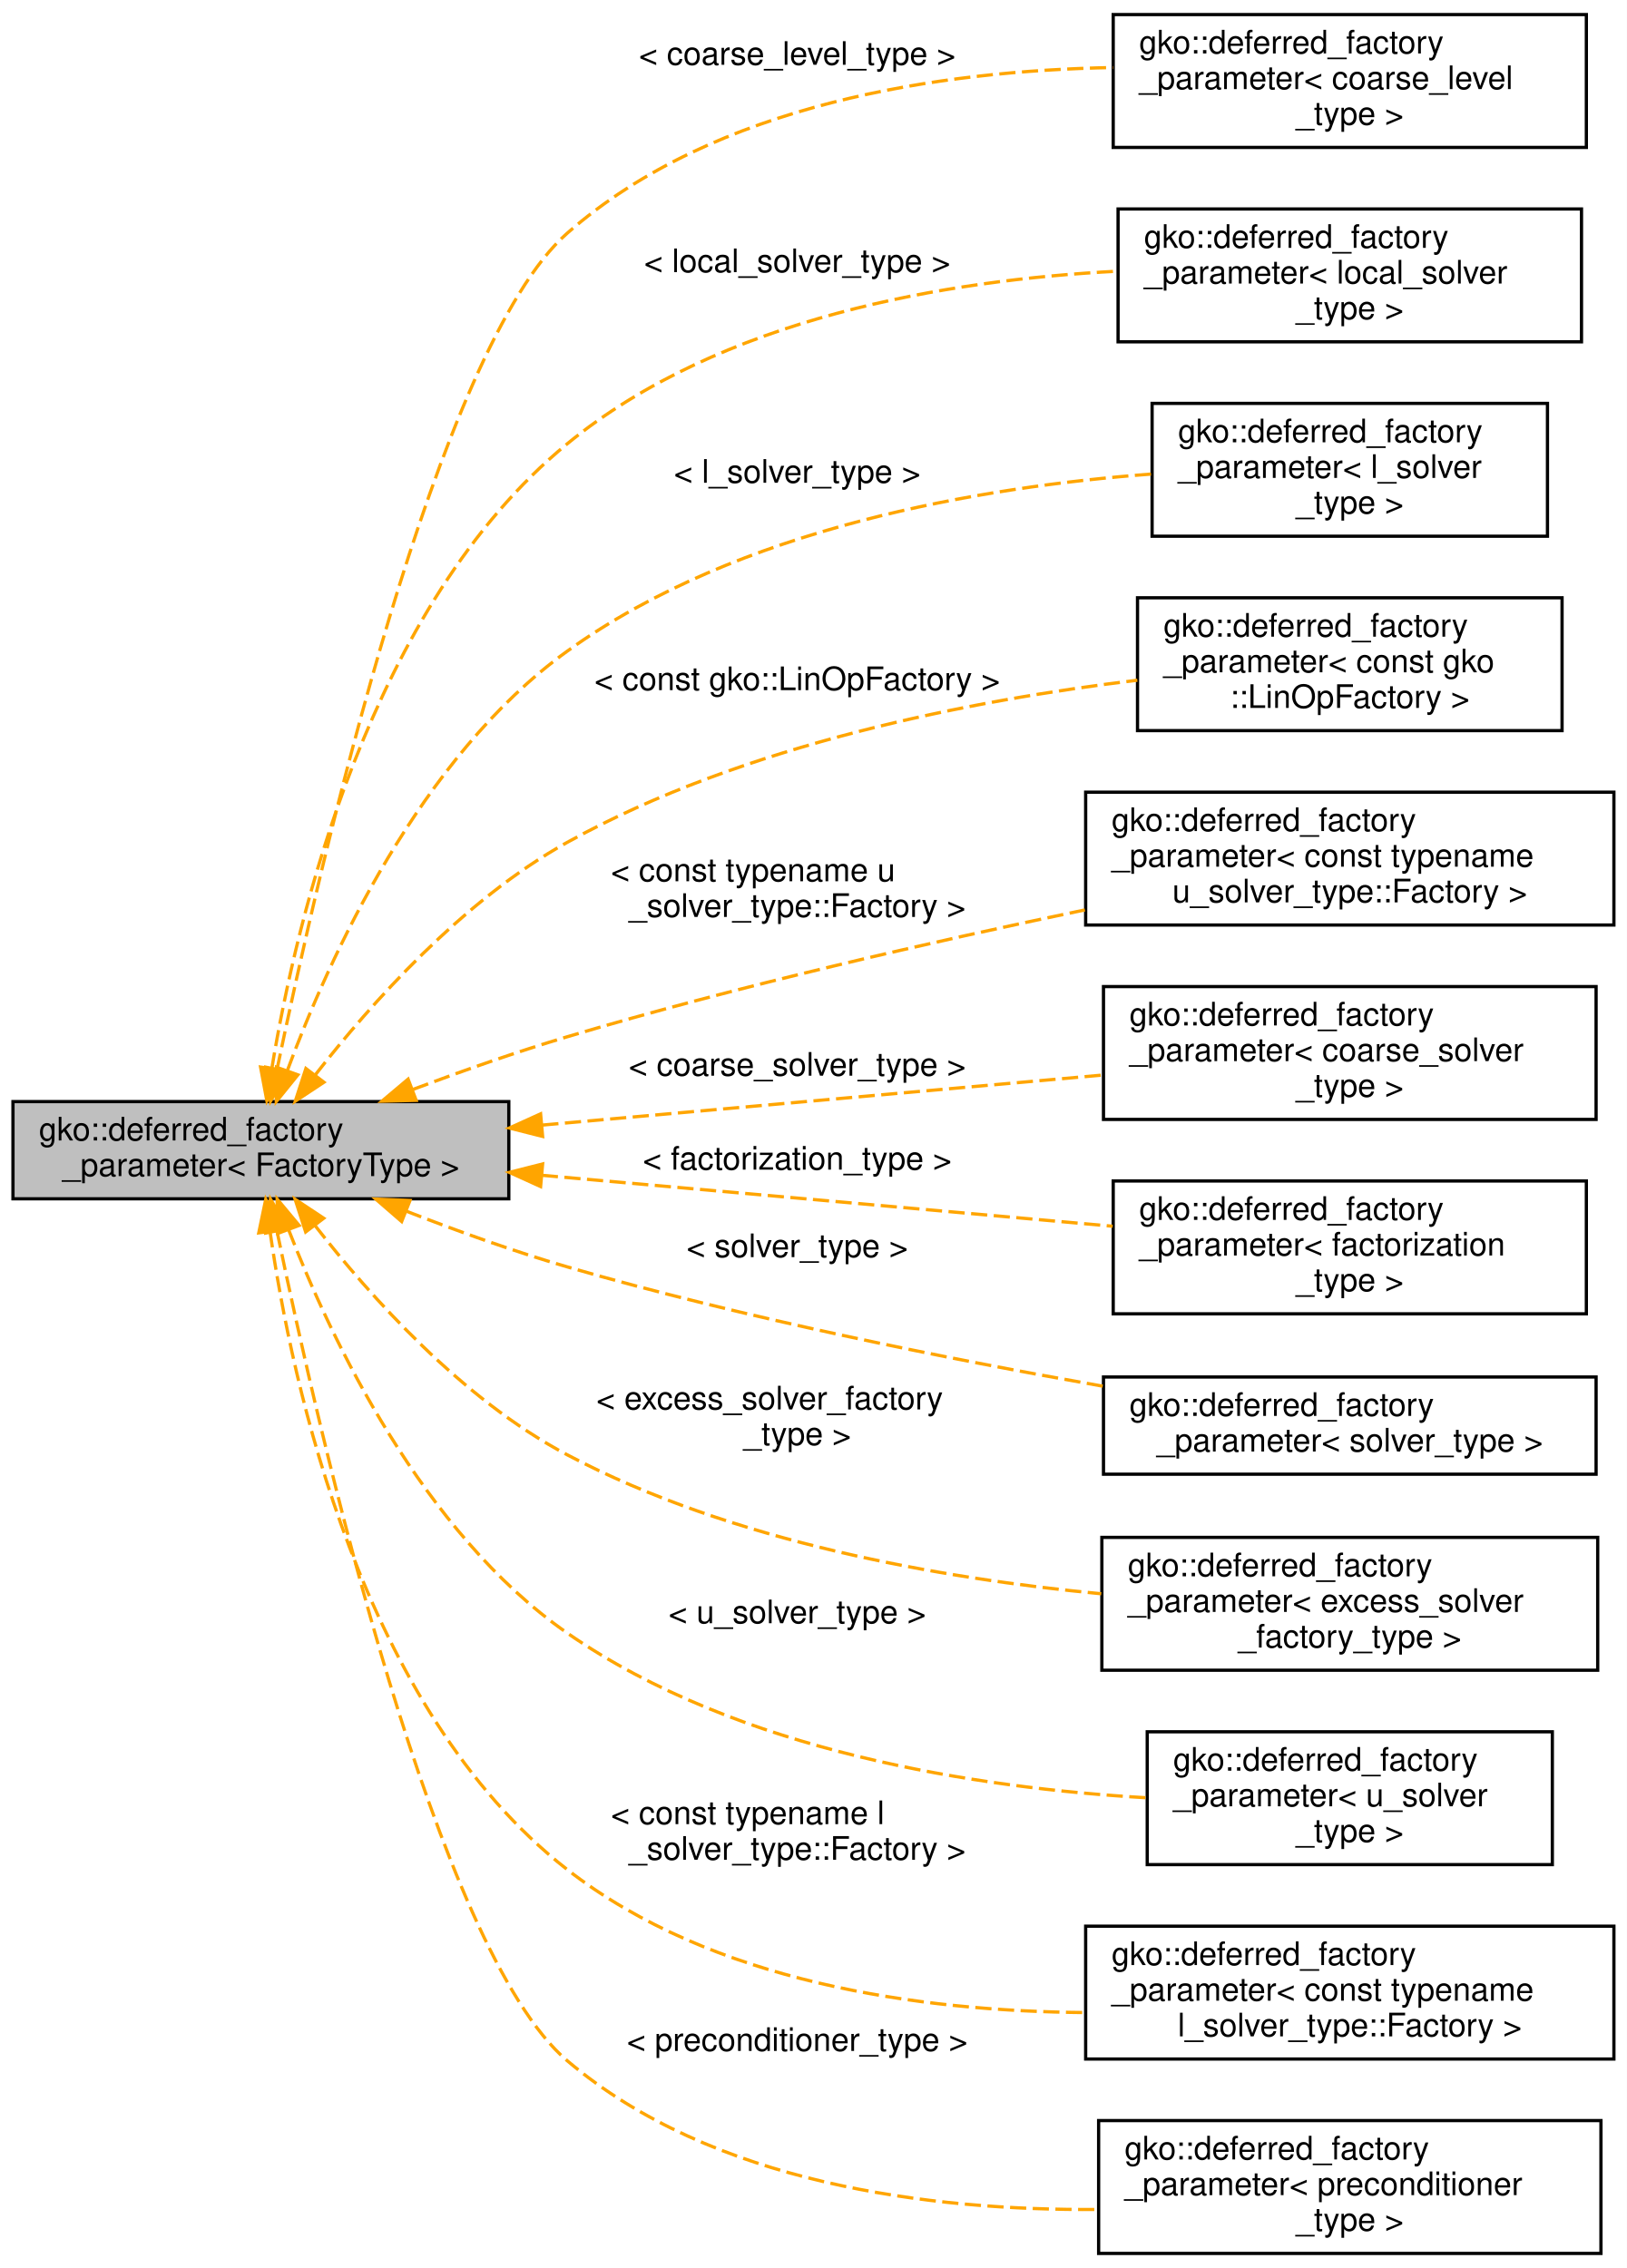
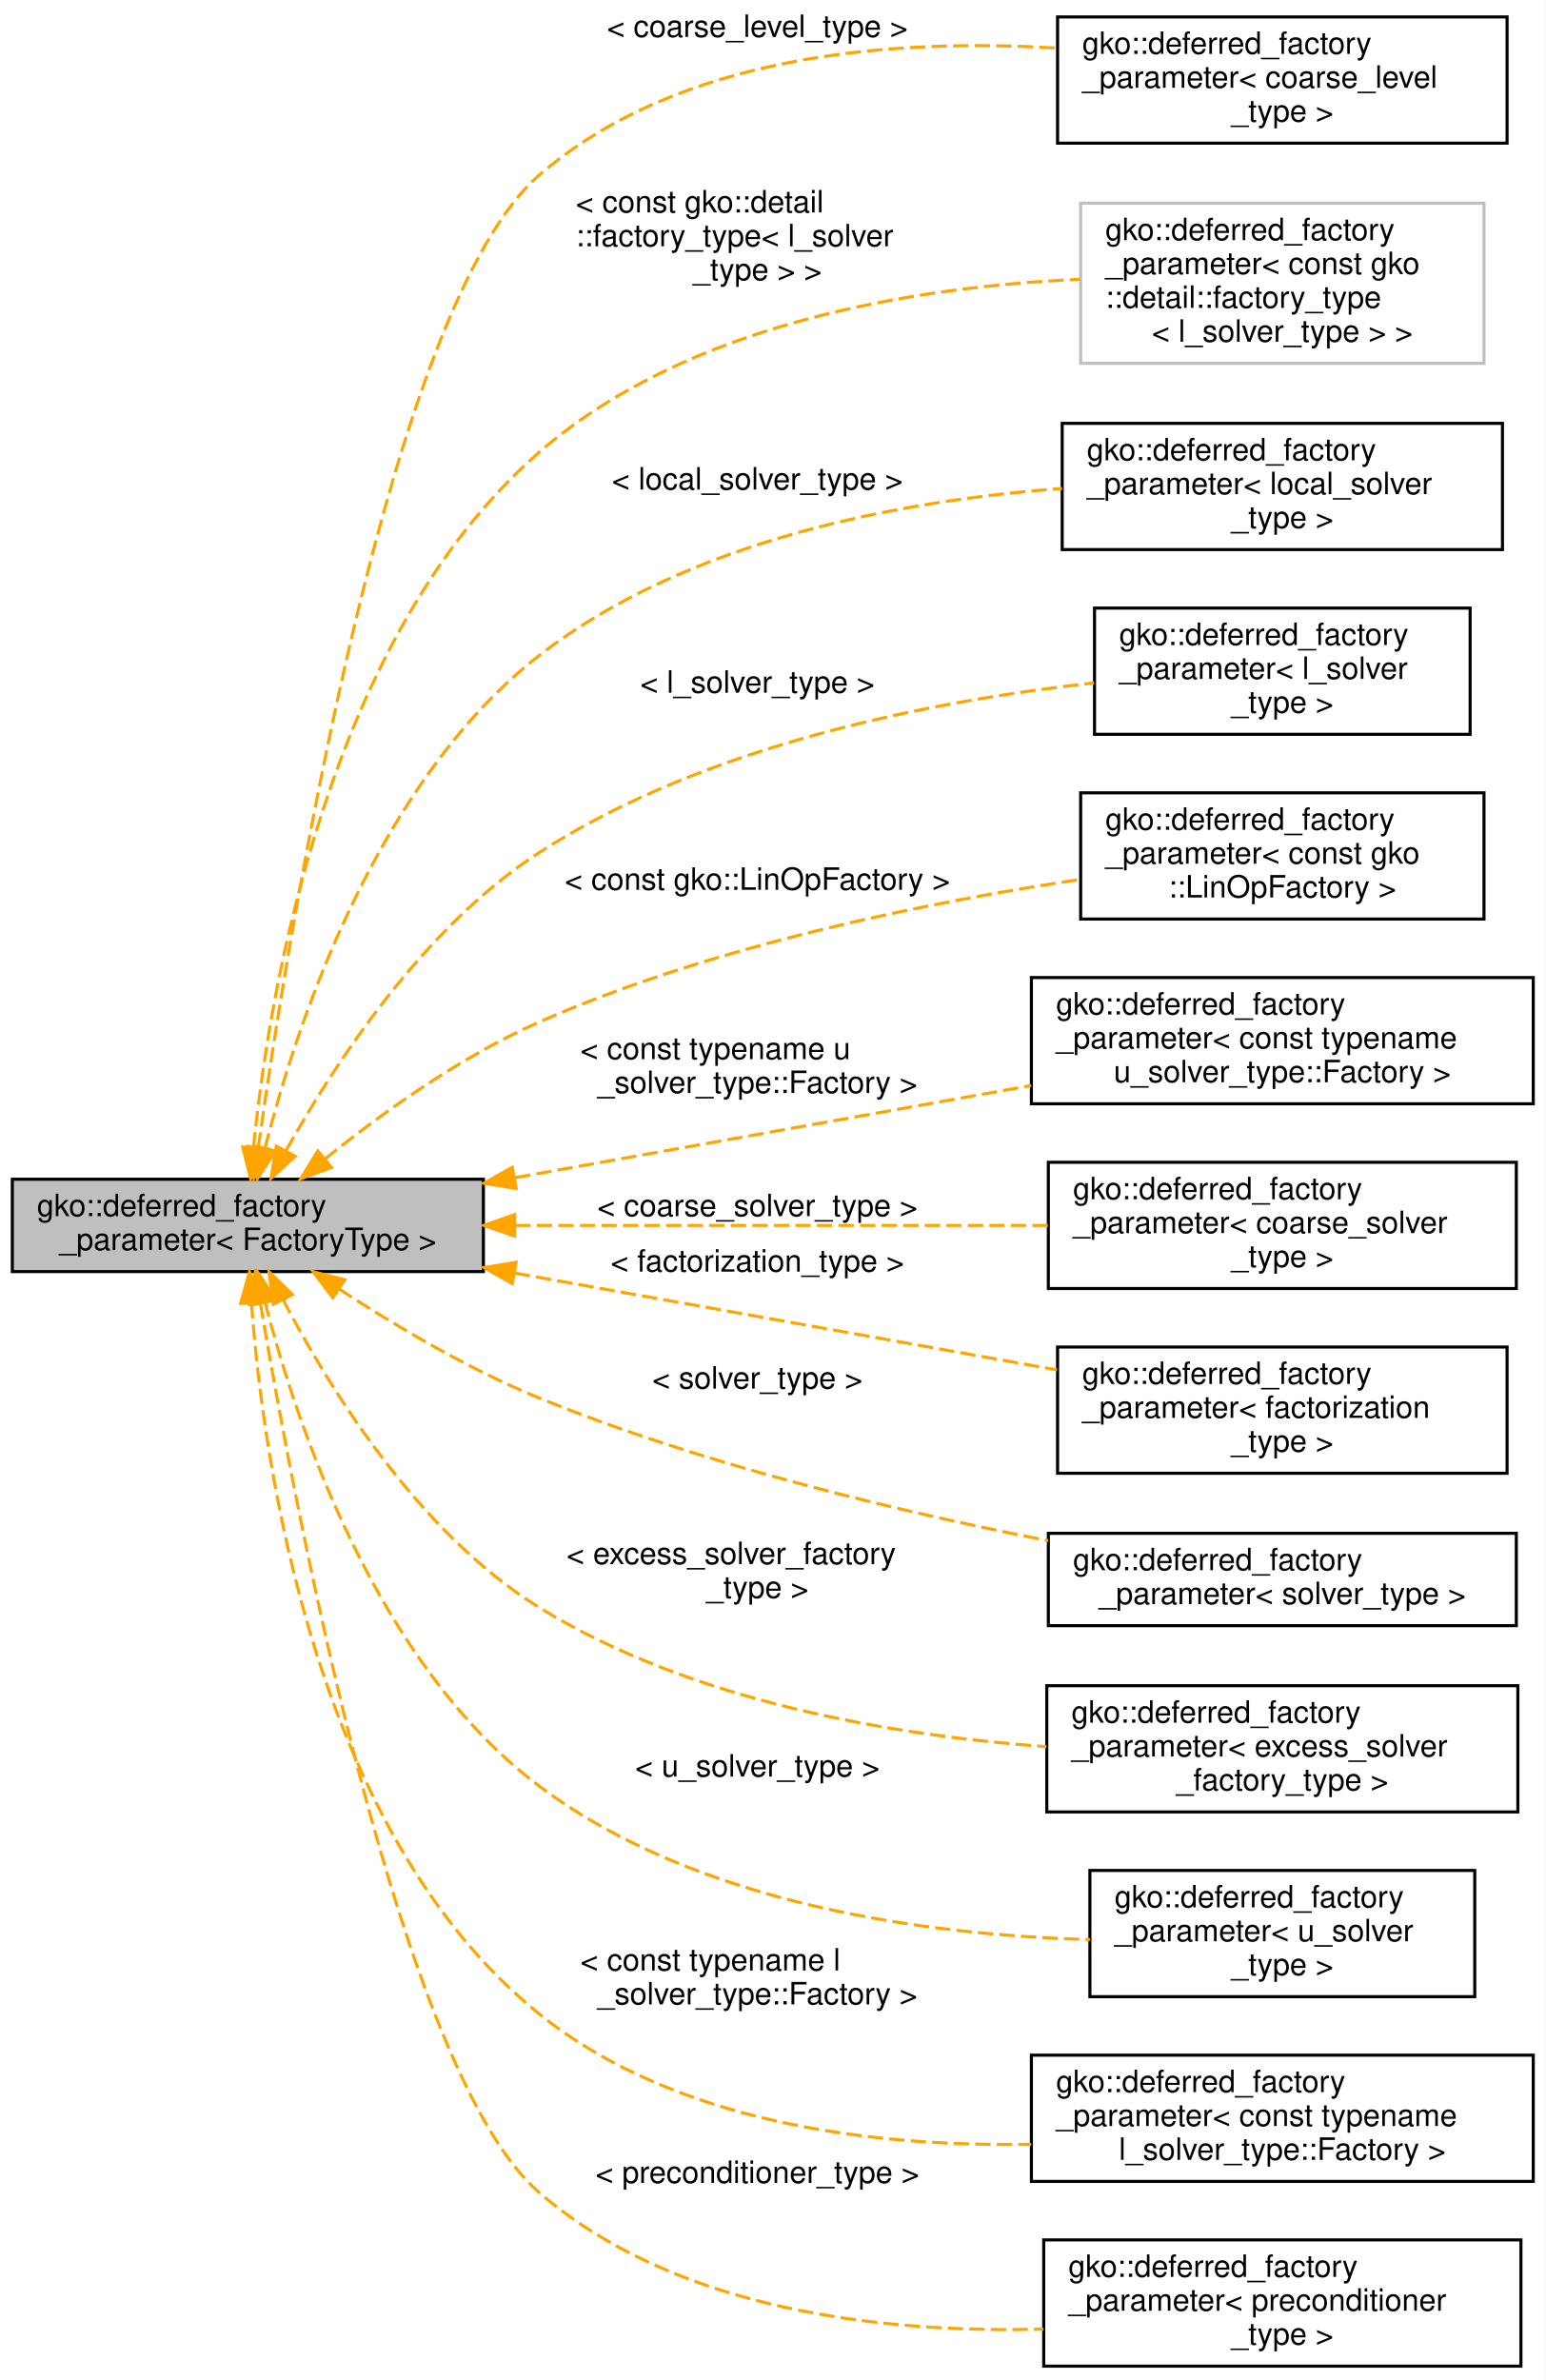
- <svg xmlns="http://www.w3.org/2000/svg" xmlns:xlink="http://www.w3.org/1999/xlink" width="502pt" height="700pt" viewBox="0.00 0.00 502.00 700.00">
-   <g id="graph0" class="graph" transform="scale(1 1) rotate(0) translate(4 696)">
-     <polygon fill="#ffffff" stroke="transparent" points="-4,4 -4,-696 498,-696 498,4 -4,4" />
+ <svg xmlns="http://www.w3.org/2000/svg" xmlns:xlink="http://www.w3.org/1999/xlink" width="502pt" height="773pt" viewBox="0.00 0.00 502.00 773.00">
+   <g id="graph0" class="graph" transform="scale(1 1) rotate(0) translate(4 769)">
+     <polygon fill="#ffffff" stroke="transparent" points="-4,4 -4,-769 498,-769 498,4 -4,4" />
    <g id="node1" class="node">
      <g id="a_node1">
        <a xlink:title="Represents a factory parameter of factory type that can either initialized by a pre-existing factory ...">
-           <polygon fill="#bfbfbf" stroke="#000000" points="0,-326 0,-356 153,-356 153,-326 0,-326" />
-           <text text-anchor="start" x="8" y="-344" font-family="Helvetica,sans-Serif" font-size="10.00" fill="#000000">gko::deferred_factory</text>
-           <text text-anchor="middle" x="76.5" y="-333" font-family="Helvetica,sans-Serif" font-size="10.00" fill="#000000">_parameter&lt; FactoryType &gt;</text>
+           <polygon fill="#bfbfbf" stroke="#000000" points="0,-356 0,-386 153,-386 153,-356 0,-356" />
+           <text text-anchor="start" x="8" y="-374" font-family="Helvetica,sans-Serif" font-size="10.00" fill="#000000">gko::deferred_factory</text>
+           <text text-anchor="middle" x="76.5" y="-363" font-family="Helvetica,sans-Serif" font-size="10.00" fill="#000000">_parameter&lt; FactoryType &gt;</text>
        </a>
      </g>
    </g>
    <g id="node2" class="node">
      <g id="a_node2">
        <a xlink:href="classgko_1_1deferred__factory__parameter.html" target="_top" xlink:title=" ">
-           <polygon fill="#ffffff" stroke="#000000" points="339.5,-650.5 339.5,-691.5 485.5,-691.5 485.5,-650.5 339.5,-650.5" />
-           <text text-anchor="start" x="347.5" y="-679.5" font-family="Helvetica,sans-Serif" font-size="10.00" fill="#000000">gko::deferred_factory</text>
-           <text text-anchor="start" x="347.5" y="-668.5" font-family="Helvetica,sans-Serif" font-size="10.00" fill="#000000">_parameter&lt; coarse_level</text>
-           <text text-anchor="middle" x="412.5" y="-657.5" font-family="Helvetica,sans-Serif" font-size="10.00" fill="#000000">_type &gt;</text>
+           <polygon fill="#ffffff" stroke="#000000" points="339.5,-722.5 339.5,-763.5 485.5,-763.5 485.5,-722.5 339.5,-722.5" />
+           <text text-anchor="start" x="347.5" y="-751.5" font-family="Helvetica,sans-Serif" font-size="10.00" fill="#000000">gko::deferred_factory</text>
+           <text text-anchor="start" x="347.5" y="-740.5" font-family="Helvetica,sans-Serif" font-size="10.00" fill="#000000">_parameter&lt; coarse_level</text>
+           <text text-anchor="middle" x="412.5" y="-729.5" font-family="Helvetica,sans-Serif" font-size="10.00" fill="#000000">_type &gt;</text>
        </a>
      </g>
    </g>
    <g id="edge1" class="edge">
-       <path fill="none" stroke="#ffa500" stroke-dasharray="5,2" d="M81.481,-365.929C94.455,-428.363 131.071,-588.953 171,-624 216.826,-664.222 286.636,-674.201 339.434,-675.159" />
-       <polygon fill="#ffa500" stroke="#ffa500" points="84.907,-365.215 79.471,-356.122 78.05,-366.621 84.907,-365.215" />
-       <text text-anchor="middle" x="242" y="-676" font-family="Helvetica,sans-Serif" font-size="10.00" fill="#000000"> &lt; coarse_level_type &gt;</text>
+       <path fill="none" stroke="#ffa500" stroke-dasharray="5,2" d="M79.874,-396.254C89.974,-467.869 122.315,-669.809 171,-712 216.601,-751.518 286.437,-756.604 339.302,-753.369" />
+       <polygon fill="#ffa500" stroke="#ffa500" points="83.333,-395.72 78.495,-386.295 76.399,-396.68 83.333,-395.72" />
+       <text text-anchor="middle" x="242" y="-757" font-family="Helvetica,sans-Serif" font-size="10.00" fill="#000000"> &lt; coarse_level_type &gt;</text>
    </g>
    <g id="node3" class="node">
      <g id="a_node3">
+         <a xlink:title=" ">
+           <polygon fill="#ffffff" stroke="#bfbfbf" points="347,-651 347,-703 478,-703 478,-651 347,-651" />
+           <text text-anchor="start" x="355" y="-691" font-family="Helvetica,sans-Serif" font-size="10.00" fill="#000000">gko::deferred_factory</text>
+           <text text-anchor="start" x="355" y="-680" font-family="Helvetica,sans-Serif" font-size="10.00" fill="#000000">_parameter&lt; const gko</text>
+           <text text-anchor="start" x="355" y="-669" font-family="Helvetica,sans-Serif" font-size="10.00" fill="#000000">::detail::factory_type</text>
+           <text text-anchor="middle" x="412.5" y="-658" font-family="Helvetica,sans-Serif" font-size="10.00" fill="#000000">&lt; l_solver_type &gt; &gt;</text>
+         </a>
+       </g>
+     </g>
+     <g id="edge2" class="edge">
+       <path fill="none" stroke="#ffa500" stroke-dasharray="5,2" d="M78.334,-396.291C83.437,-447.165 102.352,-562.116 171,-622 219.363,-664.189 293.419,-675.879 346.772,-678.293" />
+       <polygon fill="#ffa500" stroke="#ffa500" points="81.806,-395.818 77.42,-386.174 74.834,-396.449 81.806,-395.818" />
+       <text text-anchor="start" x="183" y="-700" font-family="Helvetica,sans-Serif" font-size="10.00" fill="#000000"> &lt; const gko::detail</text>
+       <text text-anchor="start" x="183" y="-689" font-family="Helvetica,sans-Serif" font-size="10.00" fill="#000000">::factory_type&lt; l_solver</text>
+       <text text-anchor="middle" x="242" y="-678" font-family="Helvetica,sans-Serif" font-size="10.00" fill="#000000">_type &gt; &gt;</text>
+     </g>
+     <g id="node4" class="node">
+       <g id="a_node4">
        <a xlink:href="classgko_1_1deferred__factory__parameter.html" target="_top" xlink:title=" ">
          <polygon fill="#ffffff" stroke="#000000" points="341,-590.5 341,-631.5 484,-631.5 484,-590.5 341,-590.5" />
          <text text-anchor="start" x="349" y="-619.5" font-family="Helvetica,sans-Serif" font-size="10.00" fill="#000000">gko::deferred_factory</text>
          <text text-anchor="start" x="349" y="-608.5" font-family="Helvetica,sans-Serif" font-size="10.00" fill="#000000">_parameter&lt; local_solver</text>
          <text text-anchor="middle" x="412.5" y="-597.5" font-family="Helvetica,sans-Serif" font-size="10.00" fill="#000000">_type &gt;</text>
        </a>
      </g>
    </g>
-     <g id="edge2" class="edge">
-       <path fill="none" stroke="#ffa500" stroke-dasharray="5,2" d="M79.88,-366.237C87.419,-412.101 110.026,-508.99 171,-559 218.503,-597.961 288.462,-609.601 340.871,-612.297" />
-       <polygon fill="#ffa500" stroke="#ffa500" points="83.323,-365.594 78.346,-356.241 76.404,-366.656 83.323,-365.594" />
-       <text text-anchor="middle" x="242" y="-612" font-family="Helvetica,sans-Serif" font-size="10.00" fill="#000000"> &lt; local_solver_type &gt;</text>
-     </g>
-     <g id="node4" class="node">
-       <g id="a_node4">
+     <g id="edge3" class="edge">
+       <path fill="none" stroke="#ffa500" stroke-dasharray="5,2" d="M82.052,-396.062C92.32,-436.296 118.219,-514.932 171,-556 219.446,-593.695 288.955,-606.453 340.973,-610.363" />
+       <polygon fill="#ffa500" stroke="#ffa500" points="85.429,-395.14 79.665,-386.25 78.628,-396.794 85.429,-395.14" />
+       <text text-anchor="middle" x="242" y="-610" font-family="Helvetica,sans-Serif" font-size="10.00" fill="#000000"> &lt; local_solver_type &gt;</text>
+     </g>
+     <g id="node5" class="node">
+       <g id="a_node5">
        <a xlink:href="classgko_1_1deferred__factory__parameter.html" target="_top" xlink:title=" ">
          <polygon fill="#ffffff" stroke="#000000" points="351.5,-530.5 351.5,-571.5 473.5,-571.5 473.5,-530.5 351.5,-530.5" />
          <text text-anchor="start" x="359.5" y="-559.5" font-family="Helvetica,sans-Serif" font-size="10.00" fill="#000000">gko::deferred_factory</text>
          <text text-anchor="start" x="359.5" y="-548.5" font-family="Helvetica,sans-Serif" font-size="10.00" fill="#000000">_parameter&lt; l_solver</text>
          <text text-anchor="middle" x="412.5" y="-537.5" font-family="Helvetica,sans-Serif" font-size="10.00" fill="#000000">_type &gt;</text>
        </a>
      </g>
    </g>
-     <g id="edge3" class="edge">
-       <path fill="none" stroke="#ffa500" stroke-dasharray="5,2" d="M84.739,-365.781C97.536,-400.295 125.556,-462.272 171,-495 223.999,-533.168 299.024,-545.764 351.339,-549.692" />
-       <polygon fill="#ffa500" stroke="#ffa500" points="87.911,-364.257 81.254,-356.015 81.319,-366.609 87.911,-364.257" />
-       <text text-anchor="middle" x="242" y="-547" font-family="Helvetica,sans-Serif" font-size="10.00" fill="#000000"> &lt; l_solver_type &gt;</text>
-     </g>
-     <g id="node5" class="node">
-       <g id="a_node5">
+     <g id="edge4" class="edge">
+       <path fill="none" stroke="#ffa500" stroke-dasharray="5,2" d="M88.942,-395.363C104.386,-423.09 133.351,-467.672 171,-492 225.648,-527.312 299.679,-541.495 351.315,-547.188" />
+       <polygon fill="#ffa500" stroke="#ffa500" points="91.887,-393.451 84.052,-386.32 85.73,-396.781 91.887,-393.451" />
+       <text text-anchor="middle" x="242" y="-544" font-family="Helvetica,sans-Serif" font-size="10.00" fill="#000000"> &lt; l_solver_type &gt;</text>
+     </g>
+     <g id="node6" class="node">
+       <g id="a_node6">
        <a xlink:href="classgko_1_1deferred__factory__parameter.html" target="_top" xlink:title=" ">
          <polygon fill="#ffffff" stroke="#000000" points="347,-470.5 347,-511.5 478,-511.5 478,-470.5 347,-470.5" />
          <text text-anchor="start" x="355" y="-499.5" font-family="Helvetica,sans-Serif" font-size="10.00" fill="#000000">gko::deferred_factory</text>
          <text text-anchor="start" x="355" y="-488.5" font-family="Helvetica,sans-Serif" font-size="10.00" fill="#000000">_parameter&lt; const gko</text>
          <text text-anchor="middle" x="412.5" y="-477.5" font-family="Helvetica,sans-Serif" font-size="10.00" fill="#000000">::LinOpFactory &gt;</text>
        </a>
      </g>
    </g>
-     <g id="edge4" class="edge">
-       <path fill="none" stroke="#ffa500" stroke-dasharray="5,2" d="M93.301,-364.265C110.379,-386.164 138.845,-418.183 171,-436 225.726,-466.324 296.257,-479.945 346.948,-486.054" />
-       <polygon fill="#ffa500" stroke="#ffa500" points="95.958,-361.978 87.119,-356.136 90.386,-366.215 95.958,-361.978" />
-       <text text-anchor="middle" x="242" y="-483" font-family="Helvetica,sans-Serif" font-size="10.00" fill="#000000"> &lt; const gko::LinOpFactory &gt;</text>
-     </g>
-     <g id="node6" class="node">
-       <g id="a_node6">
+     <g id="edge5" class="edge">
+       <path fill="none" stroke="#ffa500" stroke-dasharray="5,2" d="M101.481,-392.538C119.643,-407.131 145.43,-425.74 171,-437 227.619,-461.934 296.954,-475.903 346.784,-483.353" />
+       <polygon fill="#ffa500" stroke="#ffa500" points="103.652,-389.792 93.701,-386.157 99.213,-395.205 103.652,-389.792" />
+       <text text-anchor="middle" x="242" y="-480" font-family="Helvetica,sans-Serif" font-size="10.00" fill="#000000"> &lt; const gko::LinOpFactory &gt;</text>
+     </g>
+     <g id="node7" class="node">
+       <g id="a_node7">
        <a xlink:href="classgko_1_1deferred__factory__parameter.html" target="_top" xlink:title=" ">
          <polygon fill="#ffffff" stroke="#000000" points="331,-410.5 331,-451.5 494,-451.5 494,-410.5 331,-410.5" />
          <text text-anchor="start" x="339" y="-439.5" font-family="Helvetica,sans-Serif" font-size="10.00" fill="#000000">gko::deferred_factory</text>
          <text text-anchor="start" x="339" y="-428.5" font-family="Helvetica,sans-Serif" font-size="10.00" fill="#000000">_parameter&lt; const typename</text>
          <text text-anchor="middle" x="412.5" y="-417.5" font-family="Helvetica,sans-Serif" font-size="10.00" fill="#000000"> u_solver_type::Factory &gt;</text>
        </a>
      </g>
    </g>
-     <g id="edge5" class="edge">
-       <path fill="none" stroke="#ffa500" stroke-dasharray="5,2" d="M123.431,-359.76C138.484,-365.404 155.319,-371.332 171,-376 223.547,-391.642 283.657,-405.346 330.761,-415.162" />
-       <polygon fill="#ffa500" stroke="#ffa500" points="124.418,-356.39 113.826,-356.108 121.93,-362.933 124.418,-356.39" />
-       <text text-anchor="start" x="184.5" y="-424" font-family="Helvetica,sans-Serif" font-size="10.00" fill="#000000"> &lt; const typename u</text>
-       <text text-anchor="middle" x="242" y="-413" font-family="Helvetica,sans-Serif" font-size="10.00" fill="#000000">_solver_type::Factory &gt;</text>
-     </g>
-     <g id="node7" class="node">
-       <g id="a_node7">
+     <g id="edge6" class="edge">
+       <path fill="none" stroke="#ffa500" stroke-dasharray="5,2" d="M163.311,-386.502C214.987,-395.73 280.156,-407.367 330.887,-416.426" />
+       <polygon fill="#ffa500" stroke="#ffa500" points="163.624,-383.002 153.164,-384.69 162.393,-389.894 163.624,-383.002" />
+       <text text-anchor="start" x="184.5" y="-425" font-family="Helvetica,sans-Serif" font-size="10.00" fill="#000000"> &lt; const typename u</text>
+       <text text-anchor="middle" x="242" y="-414" font-family="Helvetica,sans-Serif" font-size="10.00" fill="#000000">_solver_type::Factory &gt;</text>
+     </g>
+     <g id="node8" class="node">
+       <g id="a_node8">
        <a xlink:href="classgko_1_1deferred__factory__parameter.html" target="_top" xlink:title=" ">
          <polygon fill="#ffffff" stroke="#000000" points="336.5,-350.5 336.5,-391.5 488.5,-391.5 488.5,-350.5 336.5,-350.5" />
          <text text-anchor="start" x="344.5" y="-379.5" font-family="Helvetica,sans-Serif" font-size="10.00" fill="#000000">gko::deferred_factory</text>
          <text text-anchor="start" x="344.5" y="-368.5" font-family="Helvetica,sans-Serif" font-size="10.00" fill="#000000">_parameter&lt; coarse_solver</text>
          <text text-anchor="middle" x="412.5" y="-357.5" font-family="Helvetica,sans-Serif" font-size="10.00" fill="#000000">_type &gt;</text>
        </a>
      </g>
    </g>
-     <g id="edge6" class="edge">
-       <path fill="none" stroke="#ffa500" stroke-dasharray="5,2" d="M163.335,-348.753C216.919,-353.537 285.003,-359.616 336.455,-364.21" />
-       <polygon fill="#ffa500" stroke="#ffa500" points="163.436,-345.248 153.164,-347.845 162.813,-352.221 163.436,-345.248" />
-       <text text-anchor="middle" x="242" y="-364" font-family="Helvetica,sans-Serif" font-size="10.00" fill="#000000"> &lt; coarse_solver_type &gt;</text>
-     </g>
-     <g id="node8" class="node">
-       <g id="a_node8">
+     <g id="edge7" class="edge">
+       <path fill="none" stroke="#ffa500" stroke-dasharray="5,2" d="M163.335,-371C216.919,-371 285.003,-371 336.455,-371" />
+       <polygon fill="#ffa500" stroke="#ffa500" points="163.164,-367.5 153.164,-371 163.164,-374.5 163.164,-367.5" />
+       <text text-anchor="middle" x="242" y="-374" font-family="Helvetica,sans-Serif" font-size="10.00" fill="#000000"> &lt; coarse_solver_type &gt;</text>
+     </g>
+     <g id="node9" class="node">
+       <g id="a_node9">
        <a xlink:href="classgko_1_1deferred__factory__parameter.html" target="_top" xlink:title=" ">
          <polygon fill="#ffffff" stroke="#000000" points="339.5,-290.5 339.5,-331.5 485.5,-331.5 485.5,-290.5 339.5,-290.5" />
          <text text-anchor="start" x="347.5" y="-319.5" font-family="Helvetica,sans-Serif" font-size="10.00" fill="#000000">gko::deferred_factory</text>
          <text text-anchor="start" x="347.5" y="-308.5" font-family="Helvetica,sans-Serif" font-size="10.00" fill="#000000">_parameter&lt; factorization</text>
          <text text-anchor="middle" x="412.5" y="-297.5" font-family="Helvetica,sans-Serif" font-size="10.00" fill="#000000">_type &gt;</text>
        </a>
      </g>
    </g>
-     <g id="edge7" class="edge">
-       <path fill="none" stroke="#ffa500" stroke-dasharray="5,2" d="M163.178,-333.261C217.791,-328.385 287.514,-322.159 339.335,-317.533" />
-       <polygon fill="#ffa500" stroke="#ffa500" points="162.813,-329.779 153.164,-334.155 163.436,-336.752 162.813,-329.779" />
-       <text text-anchor="middle" x="242" y="-335" font-family="Helvetica,sans-Serif" font-size="10.00" fill="#000000"> &lt; factorization_type &gt;</text>
-     </g>
-     <g id="node9" class="node">
-       <g id="a_node9">
+     <g id="edge8" class="edge">
+       <path fill="none" stroke="#ffa500" stroke-dasharray="5,2" d="M163.178,-355.522C217.791,-345.769 287.514,-333.319 339.335,-324.065" />
+       <polygon fill="#ffa500" stroke="#ffa500" points="162.393,-352.106 153.164,-357.31 163.624,-358.998 162.393,-352.106" />
+       <text text-anchor="middle" x="242" y="-356" font-family="Helvetica,sans-Serif" font-size="10.00" fill="#000000"> &lt; factorization_type &gt;</text>
+     </g>
+     <g id="node10" class="node">
+       <g id="a_node10">
        <a xlink:href="classgko_1_1deferred__factory__parameter.html" target="_top" xlink:title=" ">
          <polygon fill="#ffffff" stroke="#000000" points="336.5,-241 336.5,-271 488.5,-271 488.5,-241 336.5,-241" />
          <text text-anchor="start" x="344.5" y="-259" font-family="Helvetica,sans-Serif" font-size="10.00" fill="#000000">gko::deferred_factory</text>
          <text text-anchor="middle" x="412.5" y="-248" font-family="Helvetica,sans-Serif" font-size="10.00" fill="#000000">_parameter&lt; solver_type &gt;</text>
        </a>
      </g>
    </g>
-     <g id="edge8" class="edge">
-       <path fill="none" stroke="#ffa500" stroke-dasharray="5,2" d="M121.307,-322.208C136.855,-316.151 154.522,-309.775 171,-305 225.548,-289.192 288.463,-276.602 336.399,-268.144" />
-       <polygon fill="#ffa500" stroke="#ffa500" points="119.938,-318.986 111.93,-325.922 122.516,-325.494 119.938,-318.986" />
-       <text text-anchor="middle" x="242" y="-308" font-family="Helvetica,sans-Serif" font-size="10.00" fill="#000000"> &lt; solver_type &gt;</text>
-     </g>
-     <g id="node10" class="node">
-       <g id="a_node10">
+     <g id="edge9" class="edge">
+       <path fill="none" stroke="#ffa500" stroke-dasharray="5,2" d="M106.058,-350.397C124.121,-338.606 148.086,-324.346 171,-315 224.451,-293.198 287.971,-278.072 336.449,-268.598" />
+       <polygon fill="#ffa500" stroke="#ffa500" points="104.086,-347.505 97.695,-355.954 107.961,-353.335 104.086,-347.505" />
+       <text text-anchor="middle" x="242" y="-318" font-family="Helvetica,sans-Serif" font-size="10.00" fill="#000000"> &lt; solver_type &gt;</text>
+     </g>
+     <g id="node11" class="node">
+       <g id="a_node11">
        <a xlink:href="classgko_1_1deferred__factory__parameter.html" target="_top" xlink:title=" ">
          <polygon fill="#ffffff" stroke="#000000" points="336,-180.5 336,-221.5 489,-221.5 489,-180.5 336,-180.5" />
          <text text-anchor="start" x="344" y="-209.5" font-family="Helvetica,sans-Serif" font-size="10.00" fill="#000000">gko::deferred_factory</text>
          <text text-anchor="start" x="344" y="-198.5" font-family="Helvetica,sans-Serif" font-size="10.00" fill="#000000">_parameter&lt; excess_solver</text>
          <text text-anchor="middle" x="412.5" y="-187.5" font-family="Helvetica,sans-Serif" font-size="10.00" fill="#000000">_factory_type &gt;</text>
        </a>
      </g>
    </g>
-     <g id="edge9" class="edge">
-       <path fill="none" stroke="#ffa500" stroke-dasharray="5,2" d="M93.219,-317.731C110.236,-295.878 138.658,-264.064 171,-247 221.961,-220.113 286.333,-208.791 335.8,-204.095" />
-       <polygon fill="#ffa500" stroke="#ffa500" points="90.316,-315.767 87.062,-325.849 95.893,-319.997 90.316,-315.767" />
+     <g id="edge10" class="edge">
+       <path fill="none" stroke="#ffa500" stroke-dasharray="5,2" d="M87.895,-346.97C102.796,-318.33 131.705,-271.304 171,-247 220.457,-216.411 285.678,-205.352 335.873,-201.7" />
+       <polygon fill="#ffa500" stroke="#ffa500" points="84.76,-345.413 83.383,-355.918 91.011,-348.564 84.76,-345.413" />
      <text text-anchor="start" x="180" y="-261" font-family="Helvetica,sans-Serif" font-size="10.00" fill="#000000"> &lt; excess_solver_factory</text>
      <text text-anchor="middle" x="242" y="-250" font-family="Helvetica,sans-Serif" font-size="10.00" fill="#000000">_type &gt;</text>
    </g>
-     <g id="node11" class="node">
-       <g id="a_node11">
+     <g id="node12" class="node">
+       <g id="a_node12">
        <a xlink:href="classgko_1_1deferred__factory__parameter.html" target="_top" xlink:title=" ">
          <polygon fill="#ffffff" stroke="#000000" points="350,-120.5 350,-161.5 475,-161.5 475,-120.5 350,-120.5" />
          <text text-anchor="start" x="358" y="-149.5" font-family="Helvetica,sans-Serif" font-size="10.00" fill="#000000">gko::deferred_factory</text>
          <text text-anchor="start" x="358" y="-138.5" font-family="Helvetica,sans-Serif" font-size="10.00" fill="#000000">_parameter&lt; u_solver</text>
          <text text-anchor="middle" x="412.5" y="-127.5" font-family="Helvetica,sans-Serif" font-size="10.00" fill="#000000">_type &gt;</text>
        </a>
      </g>
    </g>
-     <g id="edge10" class="edge">
-       <path fill="none" stroke="#ffa500" stroke-dasharray="5,2" d="M85.081,-316.379C98.138,-282.732 126.305,-223.029 171,-192 223.889,-155.282 297.884,-144.097 349.992,-141.121" />
-       <polygon fill="#ffa500" stroke="#ffa500" points="81.736,-315.332 81.512,-325.925 88.293,-317.784 81.736,-315.332" />
-       <text text-anchor="middle" x="242" y="-195" font-family="Helvetica,sans-Serif" font-size="10.00" fill="#000000"> &lt; u_solver_type &gt;</text>
-     </g>
-     <g id="node12" class="node">
-       <g id="a_node12">
+     <g id="edge11" class="edge">
+       <path fill="none" stroke="#ffa500" stroke-dasharray="5,2" d="M82.049,-346.171C92.313,-306.343 118.207,-228.639 171,-189 222.618,-150.243 297.364,-140.507 349.996,-139.041" />
+       <polygon fill="#ffa500" stroke="#ffa500" points="78.649,-345.34 79.664,-355.886 85.447,-347.009 78.649,-345.34" />
+       <text text-anchor="middle" x="242" y="-192" font-family="Helvetica,sans-Serif" font-size="10.00" fill="#000000"> &lt; u_solver_type &gt;</text>
+     </g>
+     <g id="node13" class="node">
+       <g id="a_node13">
        <a xlink:href="classgko_1_1deferred__factory__parameter.html" target="_top" xlink:title=" ">
          <polygon fill="#ffffff" stroke="#000000" points="331,-60.5 331,-101.5 494,-101.5 494,-60.5 331,-60.5" />
          <text text-anchor="start" x="339" y="-89.5" font-family="Helvetica,sans-Serif" font-size="10.00" fill="#000000">gko::deferred_factory</text>
          <text text-anchor="start" x="339" y="-78.5" font-family="Helvetica,sans-Serif" font-size="10.00" fill="#000000">_parameter&lt; const typename</text>
          <text text-anchor="middle" x="412.5" y="-67.5" font-family="Helvetica,sans-Serif" font-size="10.00" fill="#000000"> l_solver_type::Factory &gt;</text>
        </a>
      </g>
    </g>
-     <g id="edge11" class="edge">
-       <path fill="none" stroke="#ffa500" stroke-dasharray="5,2" d="M79.32,-315.954C86.018,-269.127 107.407,-168.581 171,-119 215.852,-84.031 279.918,-75.258 330.794,-74.839" />
-       <polygon fill="#ffa500" stroke="#ffa500" points="75.85,-315.497 78.009,-325.869 82.79,-316.414 75.85,-315.497" />
-       <text text-anchor="start" x="184.5" y="-133" font-family="Helvetica,sans-Serif" font-size="10.00" fill="#000000"> &lt; const typename l</text>
-       <text text-anchor="middle" x="242" y="-122" font-family="Helvetica,sans-Serif" font-size="10.00" fill="#000000">_solver_type::Factory &gt;</text>
-     </g>
-     <g id="node13" class="node">
-       <g id="a_node13">
+     <g id="edge12" class="edge">
+       <path fill="none" stroke="#ffa500" stroke-dasharray="5,2" d="M77.668,-345.8C81.55,-293.584 98.346,-173.575 171,-115 215.334,-79.257 279.745,-71.687 330.899,-72.552" />
+       <polygon fill="#ffa500" stroke="#ffa500" points="74.169,-345.662 77.019,-355.866 81.155,-346.112 74.169,-345.662" />
+       <text text-anchor="start" x="184.5" y="-129" font-family="Helvetica,sans-Serif" font-size="10.00" fill="#000000"> &lt; const typename l</text>
+       <text text-anchor="middle" x="242" y="-118" font-family="Helvetica,sans-Serif" font-size="10.00" fill="#000000">_solver_type::Factory &gt;</text>
+     </g>
+     <g id="node14" class="node">
+       <g id="a_node14">
        <a xlink:href="classgko_1_1deferred__factory__parameter.html" target="_top" xlink:title=" ">
          <polygon fill="#ffffff" stroke="#000000" points="335,-.5 335,-41.5 490,-41.5 490,-.5 335,-.5" />
          <text text-anchor="start" x="343" y="-29.5" font-family="Helvetica,sans-Serif" font-size="10.00" fill="#000000">gko::deferred_factory</text>
          <text text-anchor="start" x="343" y="-18.5" font-family="Helvetica,sans-Serif" font-size="10.00" fill="#000000">_parameter&lt; preconditioner</text>
          <text text-anchor="middle" x="412.5" y="-7.5" font-family="Helvetica,sans-Serif" font-size="10.00" fill="#000000">_type &gt;</text>
        </a>
      </g>
    </g>
-     <g id="edge12" class="edge">
-       <path fill="none" stroke="#ffa500" stroke-dasharray="5,2" d="M81.521,-315.783C94.472,-253.332 130.817,-94.069 171,-60 215.866,-21.96 282.872,-13.666 334.93,-14.065" />
-       <polygon fill="#ffa500" stroke="#ffa500" points="78.019,-315.438 79.446,-325.937 84.877,-316.84 78.019,-315.438" />
-       <text text-anchor="middle" x="242" y="-63" font-family="Helvetica,sans-Serif" font-size="10.00" fill="#000000"> &lt; preconditioner_type &gt;</text>
+     <g id="edge13" class="edge">
+       <path fill="none" stroke="#ffa500" stroke-dasharray="5,2" d="M80.589,-345.573C92.006,-277.85 126.343,-95.635 171,-57 215.481,-18.518 282.687,-11.175 334.918,-12.52" />
+       <polygon fill="#ffa500" stroke="#ffa500" points="77.08,-345.336 78.897,-355.774 83.986,-346.482 77.08,-345.336" />
+       <text text-anchor="middle" x="242" y="-60" font-family="Helvetica,sans-Serif" font-size="10.00" fill="#000000"> &lt; preconditioner_type &gt;</text>
    </g>
  </g>
</svg>
